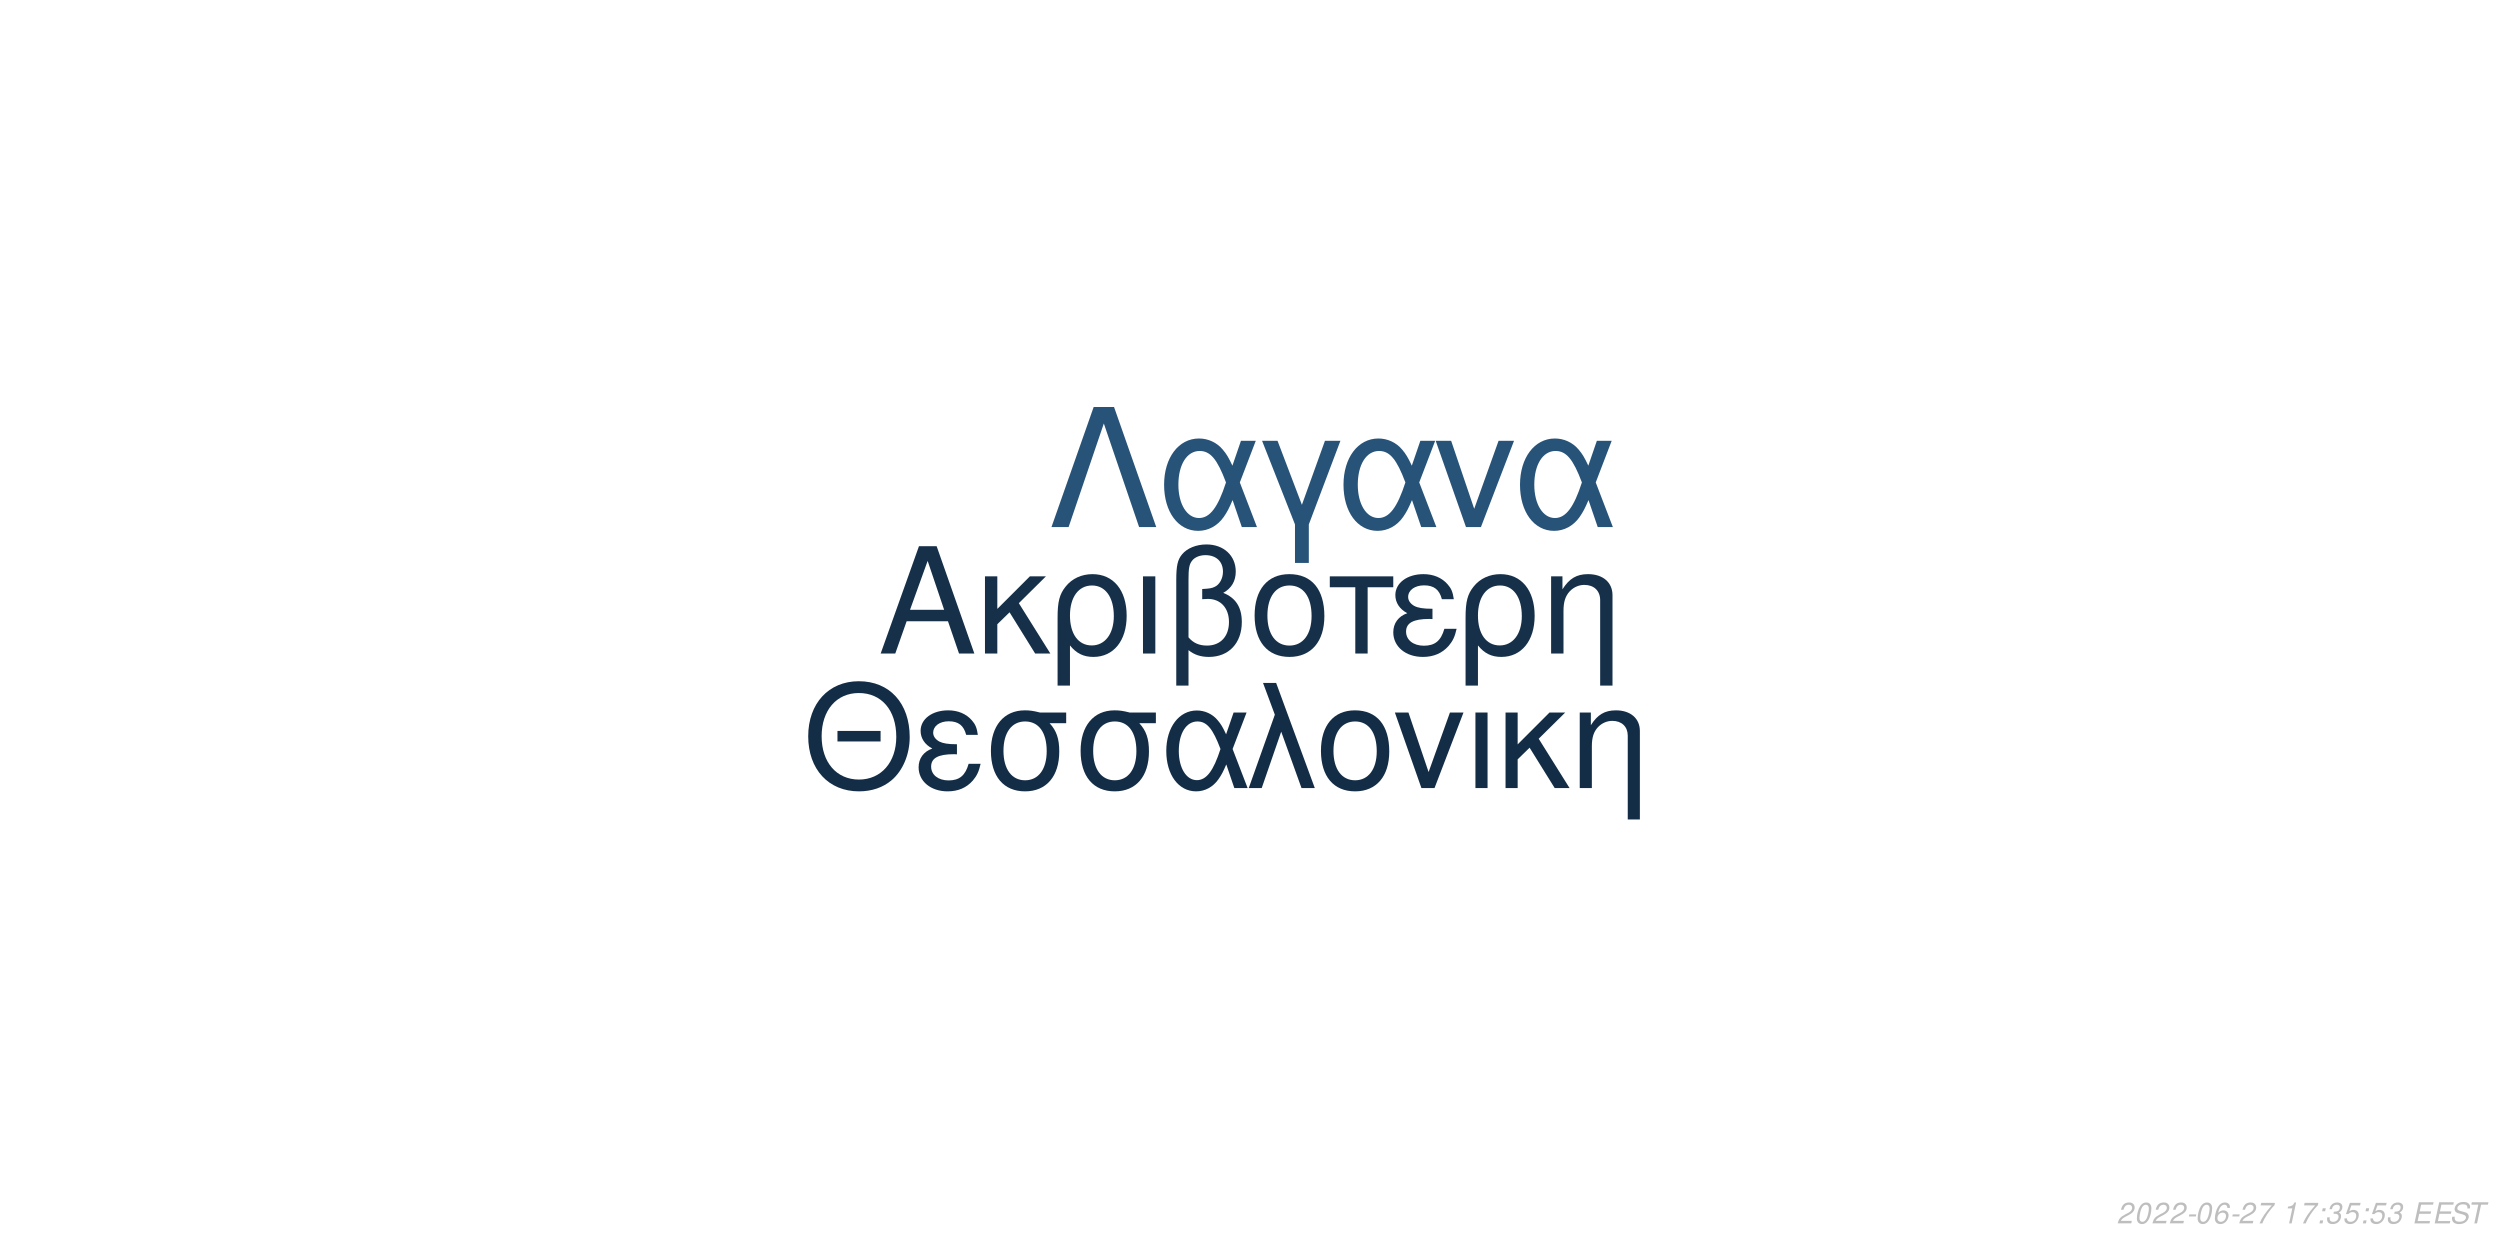
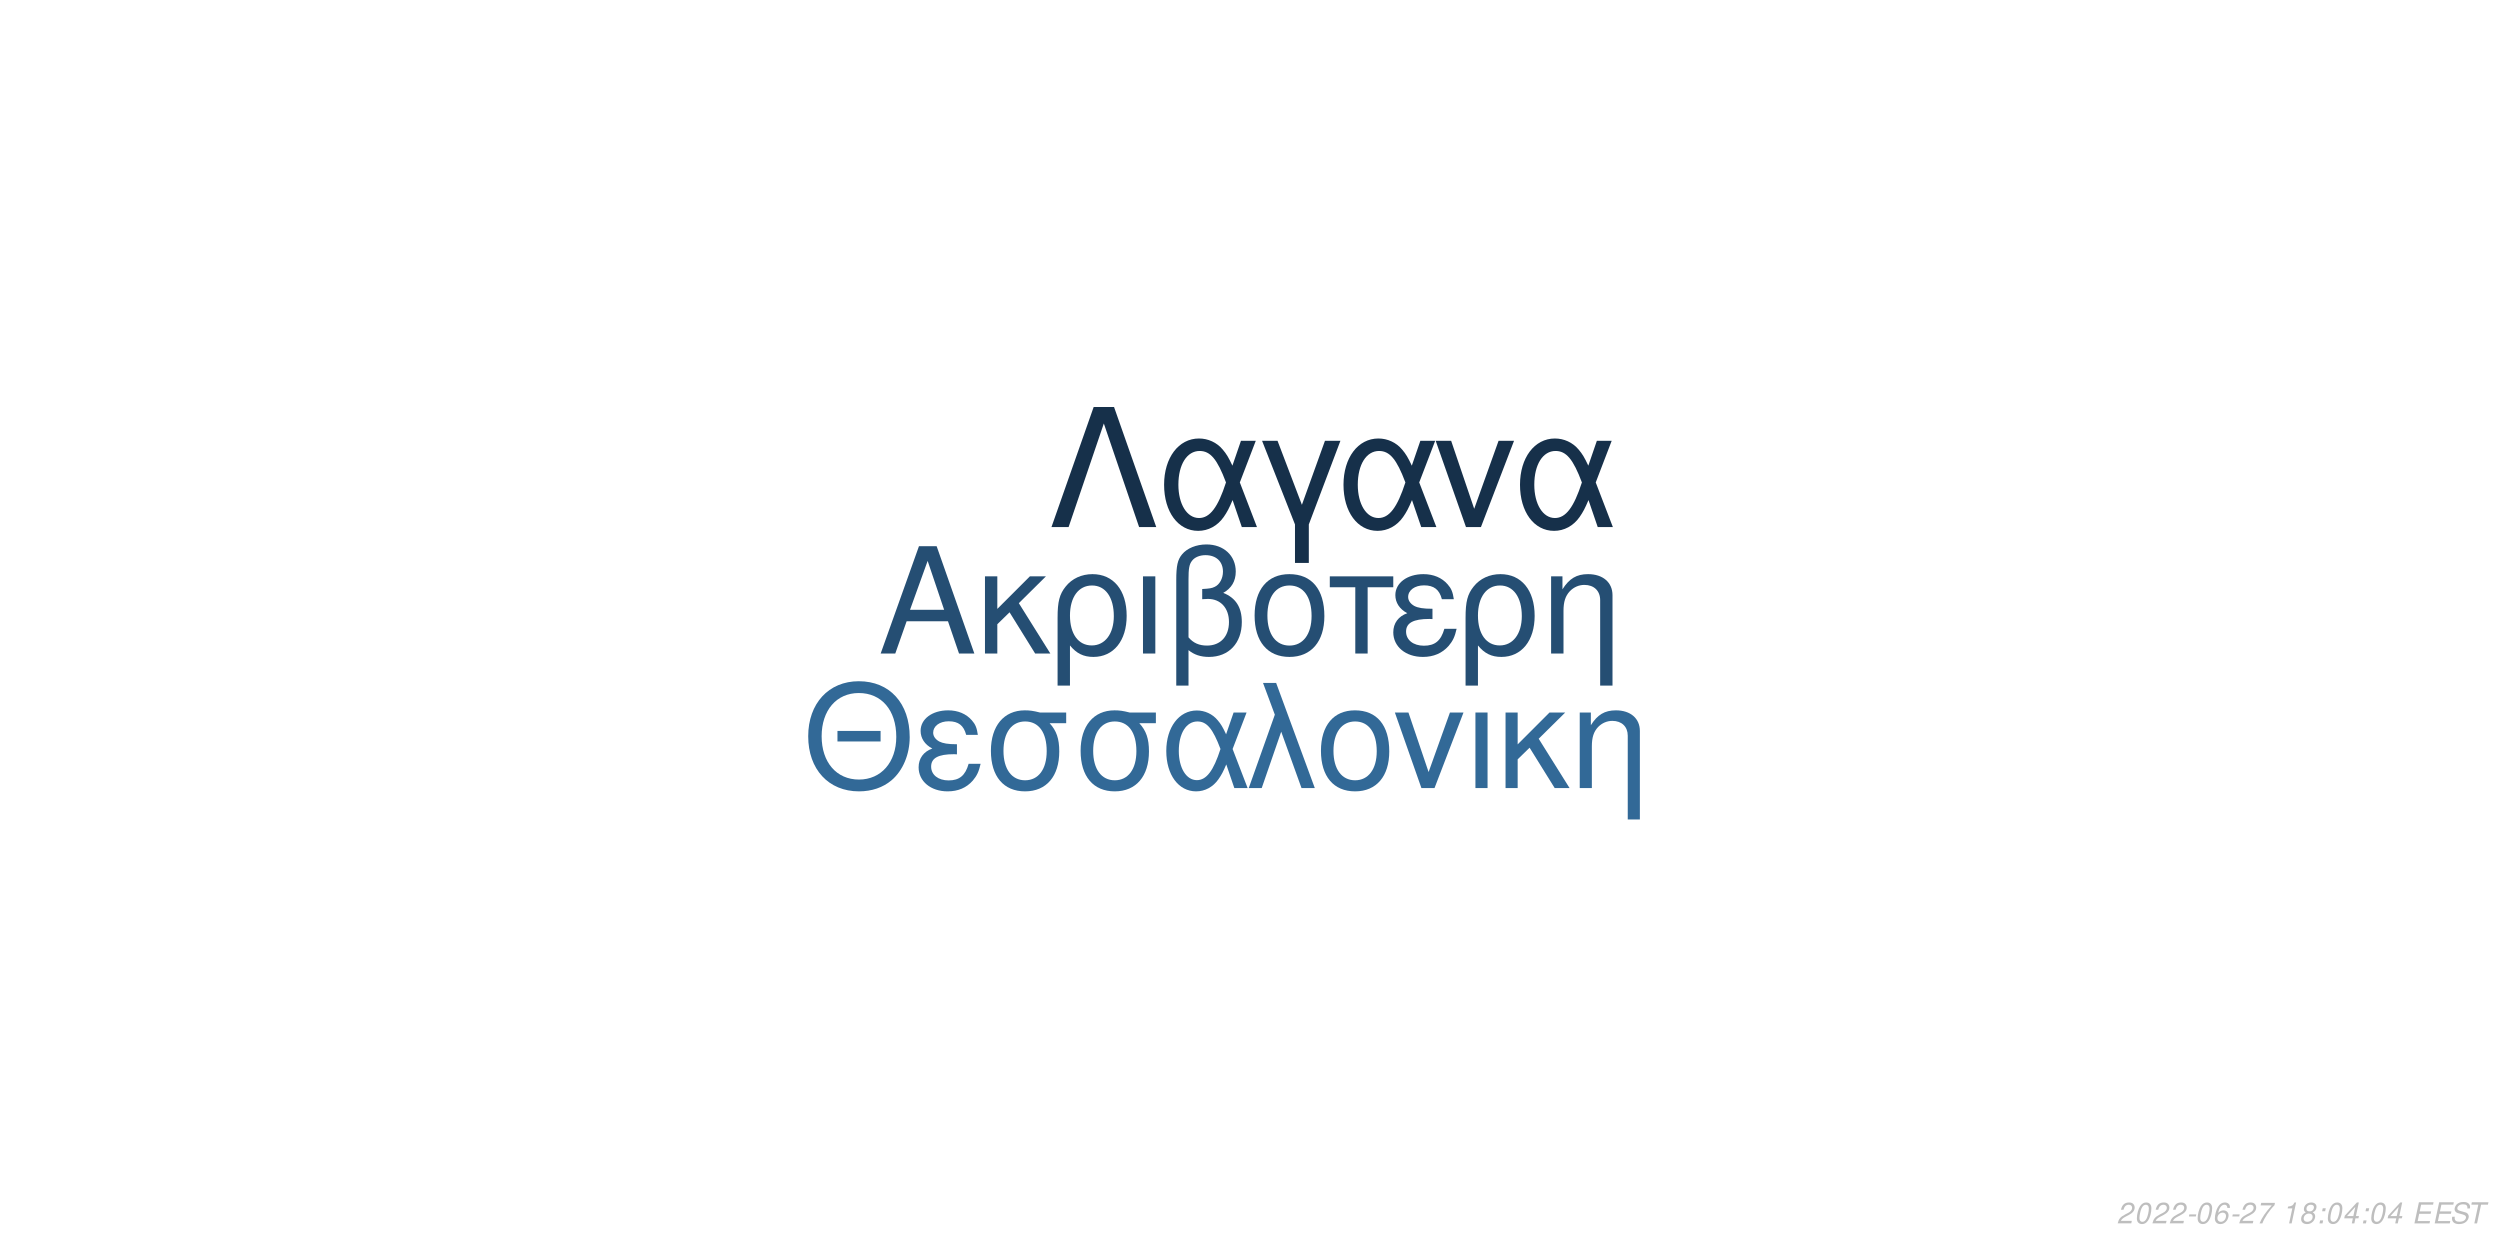
<svg xmlns="http://www.w3.org/2000/svg" xmlns:xlink="http://www.w3.org/1999/xlink" width="864pt" height="432pt" viewBox="0 0 864 432" version="1.1">
  <defs>
    <g>
      <symbol overflow="visible" id="glyph0-0">
        <path style="stroke:none;" d="" />
      </symbol>
      <symbol overflow="visible" id="glyph0-1">
        <path style="stroke:none;" d="M 24.125 -11.141 L 27.938 0 L 33.234 0 L 20.203 -37.094 L 14.094 -37.094 L 0.859 0 L 5.906 0 L 9.828 -11.141 Z M 22.797 -15.109 L 11 -15.109 L 17.094 -32.016 Z M 22.797 -15.109 " />
      </symbol>
      <symbol overflow="visible" id="glyph0-2">
        <path style="stroke:none;" d="M 7.172 -15.422 L 7.172 -26.672 L 2.906 -26.672 L 2.906 0 L 7.172 0 L 7.172 -10.125 L 11.406 -14.25 L 20.25 0 L 25.5 0 L 14.609 -17.406 L 23.969 -26.672 L 18.422 -26.672 Z M 7.172 -15.422 " />
      </symbol>
      <symbol overflow="visible" id="glyph0-3">
        <path style="stroke:none;" d="M 3 11.094 L 7.281 11.094 L 7.281 -2.797 C 9.516 -0.047 11.953 1.172 15.375 1.172 C 22.344 1.172 26.875 -4.422 26.875 -13.031 C 26.875 -21.891 22.297 -27.438 15.062 -27.438 C 11.297 -27.438 7.984 -25.906 5.797 -23.156 C 3.672 -20.516 3 -17.969 3 -12.359 Z M 14.906 -23.516 C 19.547 -23.516 22.438 -19.438 22.438 -12.922 C 22.438 -6.812 19.391 -2.797 14.812 -2.797 C 10.172 -2.797 7.281 -6.766 7.281 -13.125 C 7.281 -19.484 10.234 -23.516 14.906 -23.516 Z M 14.906 -23.516 " />
      </symbol>
      <symbol overflow="visible" id="glyph0-4">
        <path style="stroke:none;" d="M 3.516 0 L 7.781 0 L 7.781 -26.672 L 3.516 -26.672 Z M 3.516 0 " />
      </symbol>
      <symbol overflow="visible" id="glyph0-5">
        <path style="stroke:none;" d="M 4.016 11.094 L 8.25 11.094 L 8.25 -1.172 C 10.172 0.406 12.422 1.172 15.312 1.172 C 22.188 1.172 26.672 -3.609 26.672 -10.891 C 26.672 -15.984 24.578 -19.234 20.25 -20.969 C 23.109 -22.547 24.578 -25.031 24.578 -28.344 C 24.578 -33.844 20.406 -37.703 14.453 -37.703 C 10.938 -37.703 7.734 -36.391 6 -34.25 C 4.484 -32.422 4.016 -30.328 4.016 -25.391 Z M 8.25 -25.656 C 8.25 -29.359 8.5 -30.844 9.469 -32.062 C 10.375 -33.281 12.156 -34 14.094 -34 C 17.812 -34 20.156 -31.812 20.156 -28.297 C 20.156 -25.953 18.984 -23.812 17.297 -23.047 C 16.281 -22.547 15.469 -22.438 12.984 -22.297 L 12.984 -18.781 C 13.734 -18.828 14.344 -18.875 14.969 -18.875 C 19.344 -18.875 22.234 -15.719 22.234 -10.891 C 22.234 -5.906 19.281 -2.75 14.656 -2.75 C 11.953 -2.75 9.922 -3.609 8.25 -5.594 Z M 8.25 -25.656 " />
      </symbol>
      <symbol overflow="visible" id="glyph0-6">
        <path style="stroke:none;" d="M 14.094 -27.438 C 6.562 -27.438 2.094 -22.094 2.094 -13.125 C 2.094 -4.125 6.562 1.172 14.141 1.172 C 21.672 1.172 26.203 -4.172 26.203 -12.922 C 26.203 -22.188 21.828 -27.438 14.094 -27.438 Z M 14.141 -23.516 C 18.938 -23.516 21.781 -19.594 21.781 -12.984 C 21.781 -6.672 18.828 -2.75 14.141 -2.75 C 9.422 -2.75 6.516 -6.672 6.516 -13.125 C 6.516 -19.594 9.422 -23.516 14.141 -23.516 Z M 14.141 -23.516 " />
      </symbol>
      <symbol overflow="visible" id="glyph0-7">
        <path style="stroke:none;" d="M 7.891 0 L 12.156 0 L 12.156 -22.906 L 21.016 -22.906 L 21.016 -26.672 L -0.922 -26.672 L -0.922 -22.906 L 7.891 -22.906 Z M 7.891 0 " />
      </symbol>
      <symbol overflow="visible" id="glyph0-8">
        <path style="stroke:none;" d="M 14.562 -15.469 C 11.344 -15.469 9.562 -15.781 8.297 -16.438 C 6.922 -17.203 6.156 -18.328 6.156 -19.547 C 6.156 -21.891 8.453 -23.562 11.656 -23.562 C 15.062 -23.562 16.953 -22.094 17.812 -18.781 L 21.938 -18.781 C 21.578 -21.266 21.062 -22.5 19.797 -23.922 C 17.812 -26.203 14.906 -27.438 11.453 -27.438 C 5.797 -27.438 1.734 -24.375 1.734 -20.203 C 1.734 -17.609 3.156 -15.375 5.859 -13.938 C 2.797 -12.875 1.016 -10.484 1.016 -7.328 C 1.016 -2.391 5.297 1.172 11.25 1.172 C 14.969 1.172 17.906 -0.109 20.156 -2.641 C 21.578 -4.328 22.297 -5.797 22.906 -8.547 L 18.672 -8.547 C 17.5 -4.422 15.422 -2.703 11.609 -2.703 C 7.938 -2.703 5.438 -4.688 5.438 -7.578 C 5.438 -10.578 7.938 -11.953 13.484 -11.953 C 13.641 -11.953 14.094 -11.953 14.562 -11.906 Z M 14.562 -15.469 " />
      </symbol>
      <symbol overflow="visible" id="glyph0-9">
        <path style="stroke:none;" d="M 3.562 -26.672 L 3.562 0 L 7.844 0 L 7.844 -14.703 C 7.844 -17.906 8.5 -19.891 10.031 -21.531 C 11.406 -22.953 13.188 -23.719 15.062 -23.719 C 18.375 -23.719 20.516 -21.672 20.516 -18.469 L 20.516 11.094 L 24.781 11.094 L 24.781 -20.156 C 24.781 -24.578 21.469 -27.438 16.328 -27.438 C 12.359 -27.438 9.828 -25.906 7.484 -22.188 L 7.484 -26.672 Z M 3.562 -26.672 " />
      </symbol>
      <symbol overflow="visible" id="glyph1-0">
        <path style="stroke:none;" d="" />
      </symbol>
      <symbol overflow="visible" id="glyph1-1">
        <path style="stroke:none;" d="M 26.859 -19.734 L 11.953 -19.734 L 11.953 -16.094 L 26.859 -16.094 Z M 19.328 -36.922 C 8.922 -36.922 1.844 -29.25 1.844 -17.891 C 1.844 -6.484 8.875 1.141 19.391 1.141 C 23.812 1.141 27.703 -0.203 30.641 -2.688 C 34.578 -6.031 36.922 -11.656 36.922 -17.594 C 36.922 -29.297 30 -36.922 19.328 -36.922 Z M 19.328 -32.844 C 27.203 -32.844 32.281 -26.906 32.281 -17.688 C 32.281 -8.922 27.062 -2.938 19.391 -2.938 C 11.609 -2.938 6.484 -8.922 6.484 -17.891 C 6.484 -26.859 11.609 -32.844 19.328 -32.844 Z M 19.328 -32.844 " />
      </symbol>
      <symbol overflow="visible" id="glyph1-2">
        <path style="stroke:none;" d="M 14.25 -15.141 C 11.109 -15.141 9.375 -15.453 8.125 -16.094 C 6.781 -16.844 6.031 -17.938 6.031 -19.141 C 6.031 -21.422 8.266 -23.078 11.406 -23.078 C 14.75 -23.078 16.594 -21.625 17.438 -18.391 L 21.469 -18.391 C 21.125 -20.828 20.625 -22.031 19.391 -23.422 C 17.438 -25.656 14.594 -26.859 11.219 -26.859 C 5.688 -26.859 1.688 -23.875 1.688 -19.781 C 1.688 -17.234 3.094 -15.047 5.734 -13.656 C 2.734 -12.609 1 -10.266 1 -7.172 C 1 -2.344 5.188 1.141 11.016 1.141 C 14.656 1.141 17.547 -0.094 19.734 -2.594 C 21.125 -4.234 21.828 -5.688 22.422 -8.375 L 18.281 -8.375 C 17.141 -4.328 15.094 -2.641 11.359 -2.641 C 7.766 -2.641 5.328 -4.578 5.328 -7.422 C 5.328 -10.359 7.766 -11.703 13.203 -11.703 C 13.359 -11.703 13.797 -11.703 14.25 -11.656 Z M 14.25 -15.141 " />
      </symbol>
      <symbol overflow="visible" id="glyph1-3">
        <path style="stroke:none;" d="M 29 -26.109 L 19.938 -26.109 C 17.594 -26.703 16.438 -26.859 14.703 -26.859 C 7.469 -26.859 2.984 -21.469 2.984 -12.859 C 2.984 -4.031 7.375 1.141 14.797 1.141 C 22.172 1.141 26.609 -4.078 26.609 -12.656 C 26.609 -17.047 25.656 -19.828 23.266 -22.422 L 29 -22.422 Z M 14.797 -23.016 C 19.531 -23.016 22.266 -19.234 22.266 -12.75 C 22.266 -6.531 19.438 -2.688 14.797 -2.688 C 10.172 -2.688 7.328 -6.531 7.328 -12.859 C 7.328 -19.188 10.172 -23.016 14.797 -23.016 Z M 14.797 -23.016 " />
      </symbol>
      <symbol overflow="visible" id="glyph1-4">
        <path style="stroke:none;" d="M 29.344 -26.109 L 24.859 -26.109 L 22.266 -18.578 C 21.125 -21.031 20.484 -22.125 19.328 -23.469 C 17.547 -25.609 14.906 -26.812 12.156 -26.812 C 5.984 -26.812 1.594 -20.984 1.594 -12.812 C 1.594 -4.578 5.828 1.141 11.906 1.141 C 14.953 1.141 17.734 -0.344 19.625 -3.047 C 20.672 -4.531 21.281 -5.688 22.328 -8.172 L 25.109 0 L 29.703 0 L 24.516 -13.5 Z M 20.328 -13.5 C 17.891 -5.922 15.453 -2.734 12.156 -2.734 C 8.516 -2.734 5.922 -6.922 5.922 -12.812 C 5.922 -18.938 8.516 -23.016 12.359 -23.016 C 15.594 -23.016 17.688 -20.531 20.328 -13.5 Z M 20.328 -13.5 " />
      </symbol>
      <symbol overflow="visible" id="glyph1-5">
        <path style="stroke:none;" d="M 1.094 0 L 5.578 0 L 12.312 -19.484 L 19.328 0 L 23.922 0 L 10.562 -36.328 L 6.031 -36.328 L 10.109 -25.359 Z M 1.094 0 " />
      </symbol>
      <symbol overflow="visible" id="glyph1-6">
        <path style="stroke:none;" d="M 13.797 -26.859 C 6.422 -26.859 2.047 -21.625 2.047 -12.859 C 2.047 -4.031 6.422 1.141 13.859 1.141 C 21.234 1.141 25.656 -4.078 25.656 -12.656 C 25.656 -21.719 21.375 -26.859 13.797 -26.859 Z M 13.859 -23.016 C 18.531 -23.016 21.328 -19.188 21.328 -12.703 C 21.328 -6.531 18.438 -2.688 13.859 -2.688 C 9.219 -2.688 6.375 -6.531 6.375 -12.859 C 6.375 -19.188 9.219 -23.016 13.859 -23.016 Z M 13.859 -23.016 " />
      </symbol>
      <symbol overflow="visible" id="glyph1-7">
        <path style="stroke:none;" d="M 14.297 0 L 24.312 -26.109 L 19.625 -26.109 L 12.25 -5.531 L 5.281 -26.109 L 0.594 -26.109 L 9.766 0 Z M 14.297 0 " />
      </symbol>
      <symbol overflow="visible" id="glyph1-8">
        <path style="stroke:none;" d="M 3.438 0 L 7.625 0 L 7.625 -26.109 L 3.438 -26.109 Z M 3.438 0 " />
      </symbol>
      <symbol overflow="visible" id="glyph1-9">
        <path style="stroke:none;" d="M 7.031 -15.094 L 7.031 -26.109 L 2.844 -26.109 L 2.844 0 L 7.031 0 L 7.031 -9.922 L 11.156 -13.953 L 19.828 0 L 24.969 0 L 14.297 -17.047 L 23.469 -26.109 L 18.031 -26.109 Z M 7.031 -15.094 " />
      </symbol>
      <symbol overflow="visible" id="glyph1-10">
        <path style="stroke:none;" d="M 3.484 -26.109 L 3.484 0 L 7.672 0 L 7.672 -14.406 C 7.672 -17.547 8.328 -19.484 9.812 -21.078 C 11.156 -22.469 12.906 -23.219 14.75 -23.219 C 17.984 -23.219 20.078 -21.234 20.078 -18.094 L 20.078 10.859 L 24.266 10.859 L 24.266 -19.734 C 24.266 -24.062 21.031 -26.859 16 -26.859 C 12.109 -26.859 9.609 -25.359 7.328 -21.719 L 7.328 -26.109 Z M 3.484 -26.109 " />
      </symbol>
      <symbol overflow="visible" id="glyph2-0">
        <path style="stroke:none;" d="" />
      </symbol>
      <symbol overflow="visible" id="glyph2-1">
        <path style="stroke:none;" d="M 22.531 -41.484 L 15.484 -41.484 L 0.906 0 L 6.828 0 L 19 -35.797 L 31.188 0 L 37.109 0 Z M 22.531 -41.484 " />
      </symbol>
      <symbol overflow="visible" id="glyph2-2">
        <path style="stroke:none;" d="M 33.516 -29.812 L 28.391 -29.812 L 25.438 -21.219 C 24.125 -24.016 23.391 -25.266 22.078 -26.797 C 20.031 -29.25 17.016 -30.609 13.891 -30.609 C 6.828 -30.609 1.828 -23.953 1.828 -14.625 C 1.828 -5.234 6.656 1.312 13.594 1.312 C 17.078 1.312 20.266 -0.391 22.422 -3.469 C 23.609 -5.172 24.297 -6.484 25.5 -9.328 L 28.688 0 L 33.922 0 L 28 -15.422 Z M 23.219 -15.422 C 20.422 -6.766 17.641 -3.125 13.891 -3.125 C 9.734 -3.125 6.766 -7.906 6.766 -14.625 C 6.766 -21.625 9.734 -26.297 14.109 -26.297 C 17.812 -26.297 20.203 -23.453 23.219 -15.422 Z M 23.219 -15.422 " />
      </symbol>
      <symbol overflow="visible" id="glyph2-3">
        <path style="stroke:none;" d="M 12.062 12.406 L 16.844 12.406 L 16.844 -0.906 L 27.766 -29.812 L 22.422 -29.812 L 14.453 -7.688 L 6.031 -29.812 L 0.688 -29.812 L 12.062 -0.906 Z M 12.062 12.406 " />
      </symbol>
      <symbol overflow="visible" id="glyph2-4">
        <path style="stroke:none;" d="M 16.328 0 L 27.766 -29.812 L 22.422 -29.812 L 14 -6.312 L 6.031 -29.812 L 0.688 -29.812 L 11.156 0 Z M 16.328 0 " />
      </symbol>
      <symbol overflow="visible" id="glyph3-0">
        <path style="stroke:none;" d="" />
      </symbol>
      <symbol overflow="visible" id="glyph3-1">
        <path style="stroke:none;" d="M 5.234 -0.875 L 1.469 -0.875 C 1.641 -1.375 2.203 -1.891 3.109 -2.344 L 4.234 -2.938 C 5.562 -3.625 6.219 -4.469 6.219 -5.484 C 6.219 -5.938 6.062 -6.359 5.797 -6.656 C 5.469 -7.047 4.984 -7.234 4.312 -7.234 C 2.766 -7.234 1.891 -6.453 1.484 -4.734 L 2.375 -4.734 C 2.484 -5.188 2.609 -5.484 2.797 -5.75 C 3.094 -6.203 3.609 -6.453 4.188 -6.453 C 4.891 -6.453 5.344 -6.031 5.344 -5.375 C 5.344 -4.703 4.859 -4.094 4.016 -3.656 L 2.984 -3.125 C 1.234 -2.188 0.797 -1.656 0.344 -0.016 L 5.047 -0.016 Z M 5.234 -0.875 " />
      </symbol>
      <symbol overflow="visible" id="glyph3-2">
        <path style="stroke:none;" d="M 4.203 -7.234 C 3.375 -7.234 2.688 -6.812 2.125 -5.984 C 1.484 -5.047 0.984 -3.188 0.984 -1.734 C 0.984 -1.109 1.172 -0.562 1.484 -0.266 C 1.797 0.047 2.281 0.234 2.766 0.234 C 3.625 0.234 4.281 -0.156 4.859 -1.016 C 5.516 -1.953 6 -3.797 6 -5.266 C 6 -6.5 5.328 -7.234 4.203 -7.234 Z M 4.094 -6.453 C 4.734 -6.453 5.125 -5.984 5.125 -5.156 C 5.125 -4.203 4.781 -2.625 4.406 -1.812 C 3.984 -0.938 3.516 -0.547 2.875 -0.547 C 2.25 -0.547 1.875 -1.031 1.875 -1.828 C 1.875 -2.797 2.203 -4.344 2.594 -5.203 C 2.984 -6.047 3.453 -6.453 4.094 -6.453 Z M 4.094 -6.453 " />
      </symbol>
      <symbol overflow="visible" id="glyph3-3">
        <path style="stroke:none;" d="M 3.516 -3.125 L 1.125 -3.125 L 0.969 -2.406 L 3.359 -2.406 Z M 3.516 -3.125 " />
      </symbol>
      <symbol overflow="visible" id="glyph3-4">
        <path style="stroke:none;" d="M 6.125 -5.344 L 6.141 -5.625 C 6.141 -6.609 5.453 -7.234 4.391 -7.234 C 3.438 -7.234 2.641 -6.719 2.016 -5.703 C 1.422 -4.781 0.938 -2.953 0.938 -1.688 C 0.938 -0.516 1.688 0.234 2.859 0.234 C 3.703 0.234 4.438 -0.156 5 -0.875 C 5.406 -1.422 5.672 -2.156 5.672 -2.766 C 5.672 -3.812 4.969 -4.5 3.906 -4.5 C 3.234 -4.5 2.672 -4.234 2.094 -3.625 C 2.406 -5.375 3.234 -6.453 4.25 -6.453 C 4.703 -6.453 5.062 -6.234 5.172 -5.844 C 5.203 -5.719 5.234 -5.578 5.25 -5.344 Z M 3.656 -3.734 C 4.344 -3.734 4.797 -3.281 4.797 -2.625 C 4.797 -1.469 3.984 -0.547 2.984 -0.547 C 2.297 -0.547 1.812 -1.047 1.812 -1.766 C 1.812 -2.859 2.625 -3.734 3.656 -3.734 Z M 3.656 -3.734 " />
      </symbol>
      <symbol overflow="visible" id="glyph3-5">
        <path style="stroke:none;" d="M 6.703 -7.094 L 1.953 -7.094 L 1.766 -6.219 L 5.594 -6.219 C 3.344 -3.688 2.266 -2.109 1.375 0 L 2.344 0 C 3.031 -1.906 4.828 -4.594 6.547 -6.281 Z M 6.703 -7.094 " />
      </symbol>
      <symbol overflow="visible" id="glyph3-6">
        <path style="stroke:none;" d="" />
      </symbol>
      <symbol overflow="visible" id="glyph3-7">
        <path style="stroke:none;" d="M 3.703 -5.188 L 2.594 0 L 3.469 0 L 5.016 -7.234 L 4.438 -7.234 C 3.906 -6.156 3.688 -6.016 2.234 -5.812 L 2.109 -5.188 Z M 3.703 -5.188 " />
      </symbol>
      <symbol overflow="visible" id="glyph3-8">
+         <path style="stroke:none;" d="M 4.766 -3.797 C 5.078 -3.969 5.234 -4.078 5.438 -4.234 C 5.812 -4.594 6.062 -5.172 6.062 -5.734 C 6.062 -6.625 5.344 -7.234 4.266 -7.234 C 2.812 -7.234 1.703 -6.219 1.703 -4.875 C 1.703 -4.406 1.875 -4.125 2.359 -3.812 C 1.297 -3.312 0.75 -2.516 0.75 -1.469 C 0.75 -0.438 1.547 0.234 2.812 0.234 C 3.656 0.234 4.359 -0.094 4.938 -0.734 C 5.359 -1.234 5.609 -1.859 5.609 -2.438 C 5.609 -3.047 5.312 -3.516 4.766 -3.797 Z M 4.109 -6.453 C 4.797 -6.453 5.188 -6.125 5.188 -5.578 C 5.188 -5.266 5.062 -4.922 4.859 -4.672 C 4.562 -4.312 4.188 -4.156 3.656 -4.156 C 2.984 -4.156 2.594 -4.453 2.594 -4.984 C 2.594 -5.859 3.203 -6.453 4.109 -6.453 Z M 3.453 -3.406 C 4.234 -3.406 4.734 -2.984 4.734 -2.312 C 4.734 -1.312 3.922 -0.547 2.875 -0.547 C 2.125 -0.547 1.625 -0.969 1.625 -1.625 C 1.625 -2.609 2.438 -3.406 3.453 -3.406 Z M 3.453 -3.406 " />
+       </symbol>
+       <symbol overflow="visible" id="glyph3-9">
        <path style="stroke:none;" d="M 2.359 -1.031 L 1.312 -1.031 L 1.094 0 L 2.141 0 Z M 3.266 -5.234 L 2.219 -5.234 L 2 -4.203 L 3.047 -4.203 Z M 3.266 -5.234 " />
      </symbol>
-       <symbol overflow="visible" id="glyph3-9">
-         <path style="stroke:none;" d="M 2.922 -3.312 C 3.125 -3.344 3.234 -3.344 3.375 -3.344 C 4.203 -3.344 4.688 -3 4.688 -2.406 C 4.688 -1.312 3.906 -0.547 2.781 -0.547 C 2.047 -0.547 1.594 -0.938 1.594 -1.562 C 1.594 -1.719 1.609 -1.844 1.656 -2.094 L 0.766 -2.094 C 0.734 -1.797 0.719 -1.641 0.719 -1.469 C 0.719 -0.375 1.406 0.234 2.641 0.234 C 3.547 0.234 4.297 -0.078 4.812 -0.656 C 5.266 -1.156 5.562 -1.875 5.562 -2.547 C 5.562 -3.125 5.344 -3.453 4.797 -3.734 C 5.641 -4.234 6.016 -4.844 6.016 -5.734 C 6.016 -6.656 5.312 -7.234 4.203 -7.234 C 3.375 -7.234 2.672 -6.938 2.188 -6.375 C 1.891 -6.031 1.703 -5.641 1.516 -4.906 L 2.391 -4.906 C 2.5 -5.359 2.594 -5.594 2.734 -5.812 C 3.047 -6.234 3.516 -6.453 4.078 -6.453 C 4.734 -6.453 5.141 -6.125 5.141 -5.578 C 5.141 -5.188 5.016 -4.797 4.797 -4.547 C 4.516 -4.234 4 -4.062 3.266 -4.062 L 3.078 -4.062 Z M 2.922 -3.312 " />
-       </symbol>
      <symbol overflow="visible" id="glyph3-10">
-         <path style="stroke:none;" d="M 6.297 -7.094 L 2.594 -7.094 L 1.234 -3.234 L 2.047 -3.234 C 2.656 -3.766 2.938 -3.906 3.531 -3.906 C 4.328 -3.906 4.797 -3.453 4.797 -2.688 C 4.797 -1.438 3.969 -0.547 2.828 -0.547 C 2.031 -0.547 1.609 -0.938 1.578 -1.734 L 0.703 -1.734 L 0.703 -1.516 C 0.703 -0.938 0.844 -0.547 1.188 -0.266 C 1.562 0.062 2.078 0.234 2.703 0.234 C 3.656 0.234 4.391 -0.156 4.984 -0.922 C 5.422 -1.5 5.672 -2.234 5.672 -2.953 C 5.672 -4 4.938 -4.672 3.812 -4.672 C 3.328 -4.672 2.906 -4.547 2.406 -4.234 L 3.109 -6.219 L 6.109 -6.219 Z M 6.297 -7.094 " />
+         <path style="stroke:none;" d="M 3.625 -1.75 L 3.266 0 L 4.141 0 L 4.516 -1.75 L 5.562 -1.75 L 5.734 -2.531 L 4.688 -2.531 L 5.688 -7.234 L 5.016 -7.234 L 0.844 -2.672 L 0.641 -1.75 Z M 3.797 -2.531 L 1.594 -2.531 L 4.469 -5.703 Z M 3.797 -2.531 " />
      </symbol>
      <symbol overflow="visible" id="glyph3-11">
        <path style="stroke:none;" d="M 2.547 -3.312 L 6.5 -3.312 L 6.688 -4.141 L 2.719 -4.141 L 3.219 -6.469 L 7.344 -6.469 L 7.516 -7.297 L 2.453 -7.297 L 0.906 0 L 6.125 0 L 6.297 -0.812 L 2.016 -0.812 Z M 2.547 -3.312 " />
      </symbol>
      <symbol overflow="visible" id="glyph3-12">
        <path style="stroke:none;" d="M 7.062 -5.156 C 7.125 -5.438 7.141 -5.562 7.141 -5.703 C 7.141 -6.156 6.938 -6.594 6.594 -6.891 C 6.188 -7.25 5.656 -7.406 4.875 -7.406 C 3.844 -7.406 3.047 -7.125 2.5 -6.562 C 2.094 -6.141 1.781 -5.438 1.781 -4.922 C 1.781 -4.297 2.219 -3.766 2.891 -3.562 L 4.594 -3.094 C 5.406 -2.859 5.734 -2.578 5.734 -2.094 C 5.734 -1.781 5.547 -1.406 5.266 -1.141 C 4.844 -0.766 4.266 -0.578 3.453 -0.578 C 2.328 -0.578 1.812 -0.984 1.812 -1.906 C 1.812 -2.047 1.812 -2.125 1.844 -2.312 L 0.984 -2.312 C 0.906 -2.062 0.891 -1.906 0.891 -1.688 C 0.891 -0.484 1.797 0.234 3.297 0.234 C 4.359 0.234 5.234 -0.062 5.812 -0.609 C 6.344 -1.078 6.688 -1.797 6.688 -2.375 C 6.688 -2.641 6.609 -2.906 6.453 -3.156 C 6.234 -3.5 5.938 -3.703 5.469 -3.828 L 3.75 -4.312 C 2.984 -4.547 2.734 -4.734 2.734 -5.188 C 2.734 -5.547 2.875 -5.844 3.188 -6.109 C 3.547 -6.438 4.031 -6.594 4.703 -6.594 C 5.266 -6.594 5.688 -6.484 5.906 -6.297 C 6.094 -6.125 6.219 -5.797 6.219 -5.516 C 6.219 -5.422 6.203 -5.344 6.188 -5.156 Z M 7.062 -5.156 " />
      </symbol>
      <symbol overflow="visible" id="glyph3-13">
        <path style="stroke:none;" d="M 4.938 -6.469 L 7.312 -6.469 L 7.484 -7.297 L 1.75 -7.297 L 1.578 -6.469 L 3.984 -6.469 L 2.609 0 L 3.547 0 Z M 4.938 -6.469 " />
      </symbol>
    </g>
  </defs>
  <g id="surface1">
    <rect x="0" y="0" width="864" height="432" style="fill:rgb(100%,100%,100%);fill-opacity:1;stroke:none;" />
-     <g style="fill:rgb(8.627%,18.824%,29.02%);fill-opacity:1;">
+     <g style="fill:rgb(14.51%,30.588%,45.098%);fill-opacity:1;">
      <use xlink:href="#glyph0-1" x="303.5" y="225.861" />
      <use xlink:href="#glyph0-2" x="337.5" y="225.861" />
      <use xlink:href="#glyph0-3" x="362.5" y="225.861" />
      <use xlink:href="#glyph0-4" x="391.5" y="225.861" />
      <use xlink:href="#glyph0-5" x="402.5" y="225.861" />
      <use xlink:href="#glyph0-6" x="431.5" y="225.861" />
      <use xlink:href="#glyph0-7" x="460.5" y="225.861" />
      <use xlink:href="#glyph0-8" x="480.5" y="225.861" />
      <use xlink:href="#glyph0-3" x="503.5" y="225.861" />
      <use xlink:href="#glyph0-9" x="532.5" y="225.861" />
    </g>
-     <g style="fill:rgb(7.843%,17.647%,27.451%);fill-opacity:1;">
+     <g style="fill:rgb(19.608%,41.176%,59.216%);fill-opacity:1;">
      <use xlink:href="#glyph1-1" x="277.473" y="272.354" />
      <use xlink:href="#glyph1-2" x="316.473" y="272.354" />
      <use xlink:href="#glyph1-3" x="339.473" y="272.354" />
      <use xlink:href="#glyph1-3" x="370.473" y="272.354" />
      <use xlink:href="#glyph1-4" x="401.473" y="272.354" />
      <use xlink:href="#glyph1-5" x="430.473" y="272.354" />
      <use xlink:href="#glyph1-6" x="454.473" y="272.354" />
      <use xlink:href="#glyph1-7" x="481.473" y="272.354" />
      <use xlink:href="#glyph1-8" x="506.473" y="272.354" />
      <use xlink:href="#glyph1-9" x="517.473" y="272.354" />
      <use xlink:href="#glyph1-10" x="542.473" y="272.354" />
    </g>
-     <g style="fill:rgb(15.294%,32.549%,47.451%);fill-opacity:1;">
+     <g style="fill:rgb(8.627%,18.824%,29.02%);fill-opacity:1;">
      <use xlink:href="#glyph2-1" x="362.484" y="182.152" />
      <use xlink:href="#glyph2-2" x="400.484" y="182.152" />
      <use xlink:href="#glyph2-3" x="435.484" y="182.152" />
      <use xlink:href="#glyph2-2" x="462.484" y="182.152" />
      <use xlink:href="#glyph2-4" x="495.484" y="182.152" />
      <use xlink:href="#glyph2-2" x="523.484" y="182.152" />
    </g>
    <g style="fill:rgb(74.51%,74.51%,74.51%);fill-opacity:1;">
      <use xlink:href="#glyph3-1" x="731.52" y="422.81" />
      <use xlink:href="#glyph3-2" x="737.52" y="422.81" />
      <use xlink:href="#glyph3-1" x="743.52" y="422.81" />
      <use xlink:href="#glyph3-1" x="749.52" y="422.81" />
      <use xlink:href="#glyph3-3" x="755.52" y="422.81" />
      <use xlink:href="#glyph3-2" x="758.52" y="422.81" />
      <use xlink:href="#glyph3-4" x="764.52" y="422.81" />
      <use xlink:href="#glyph3-3" x="770.52" y="422.81" />
      <use xlink:href="#glyph3-1" x="773.52" y="422.81" />
      <use xlink:href="#glyph3-5" x="779.52" y="422.81" />
      <use xlink:href="#glyph3-6" x="785.52" y="422.81" />
      <use xlink:href="#glyph3-7" x="788.52" y="422.81" />
-       <use xlink:href="#glyph3-5" x="794.52" y="422.81" />
-       <use xlink:href="#glyph3-8" x="800.52" y="422.81" />
-       <use xlink:href="#glyph3-9" x="803.52" y="422.81" />
+       <use xlink:href="#glyph3-8" x="794.52" y="422.81" />
+       <use xlink:href="#glyph3-9" x="800.52" y="422.81" />
+       <use xlink:href="#glyph3-2" x="803.52" y="422.81" />
      <use xlink:href="#glyph3-10" x="809.52" y="422.81" />
-       <use xlink:href="#glyph3-8" x="815.52" y="422.81" />
-       <use xlink:href="#glyph3-10" x="818.52" y="422.81" />
-       <use xlink:href="#glyph3-9" x="824.52" y="422.81" />
+       <use xlink:href="#glyph3-9" x="815.52" y="422.81" />
+       <use xlink:href="#glyph3-2" x="818.52" y="422.81" />
+       <use xlink:href="#glyph3-10" x="824.52" y="422.81" />
      <use xlink:href="#glyph3-6" x="830.52" y="422.81" />
      <use xlink:href="#glyph3-11" x="833.52" y="422.81" />
      <use xlink:href="#glyph3-11" x="840.52" y="422.81" />
      <use xlink:href="#glyph3-12" x="846.52" y="422.81" />
      <use xlink:href="#glyph3-13" x="852.52" y="422.81" />
    </g>
  </g>
</svg>
